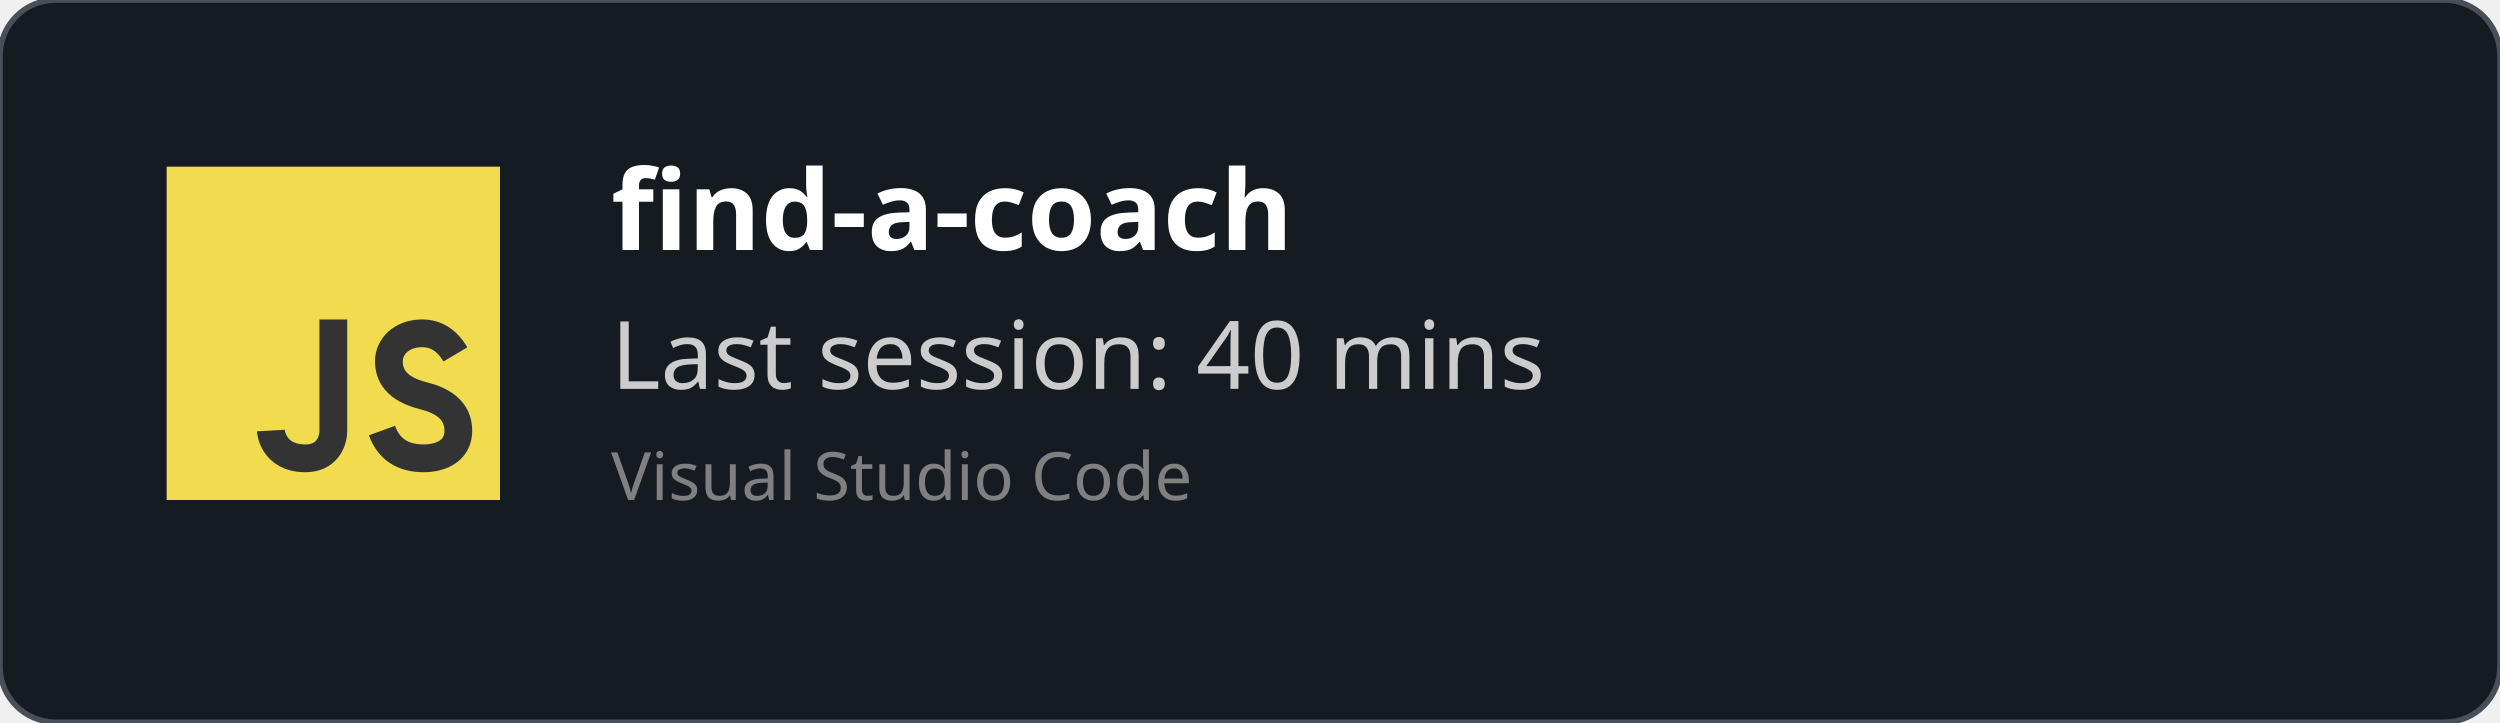
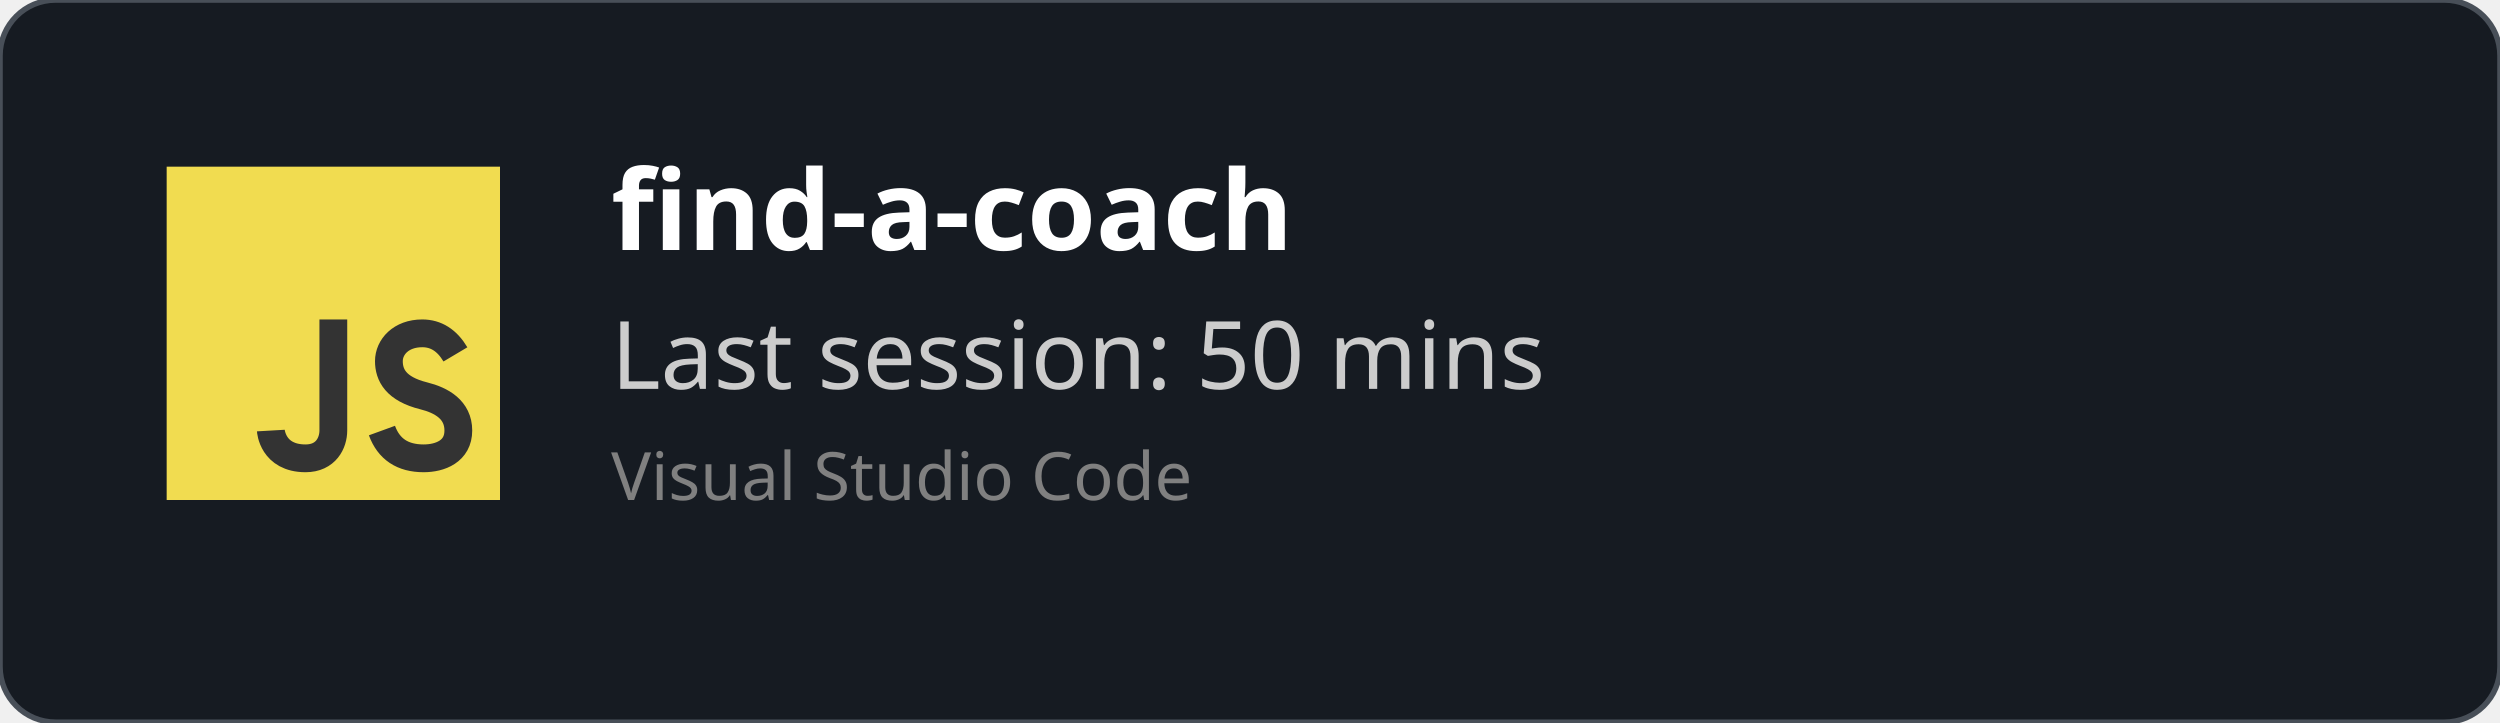
<svg xmlns="http://www.w3.org/2000/svg" width="450" height="130" viewBox="0 0 450 130" fill="none" role="img">
  <style>
    *{
        font-family: 'Segoe UI', Ubuntu, monospace
    }
    </style>
  <defs>
    <clipPath id="horizontalClip" x="20" y="20" width="500" height="200">
      <rect x="90" y="20" width="300" height="50" />
    </clipPath>
  </defs>
  <rect width="450" height="130" fill="rgba(22,27,34)" stroke="#484f58" stroke-width="1" fill-opacity="1" stroke-opacity="1" x="0" y="0" rx="10px" ry="10px">
    </rect>
  <svg width="60px" height="60px" x="30" y="30" viewBox="0 0 24 24" id="js">
    <g fill="none" fill-rule="evenodd">
      <rect width="24" height="24" fill="#F1DC50" />
      <path stroke="#333" stroke-width="2" d="M12,11 C12,15.749 12,18.416 12,19 C12,19.876 11.477,21 10,21 C7.615,21 7.5,19 7.5,19 M20.79,13.516 C20.19,12.505 19.394,12 18.404,12 C16.856,12 16,13 16,14 C16,15 16.5,16 18.508,16.5 C19.786,16.818 21,17.5 21,19 C21,20.5 19.685,21 18.5,21 C16.986,21 15.986,20.333 15.5,19" />
    </g>
  </svg>
  <text x="110" y="45" font-size="20" clip-path="url(#horizontalClip)" font-weight="bold" font-family="Ubuntu" fill="white">
    find-a-coach
    </text>
  <text x="110" y="70" font-size="17px" font-family="Ubuntu" fill="#ccc">
-     Last session: 40 mins
+     Last session: 50 mins
    </text>
  <text x="110" y="90" font-size="12px" font-family="Ubuntu" fill="grey">
    Visual Studio Code
    </text>
</svg>
